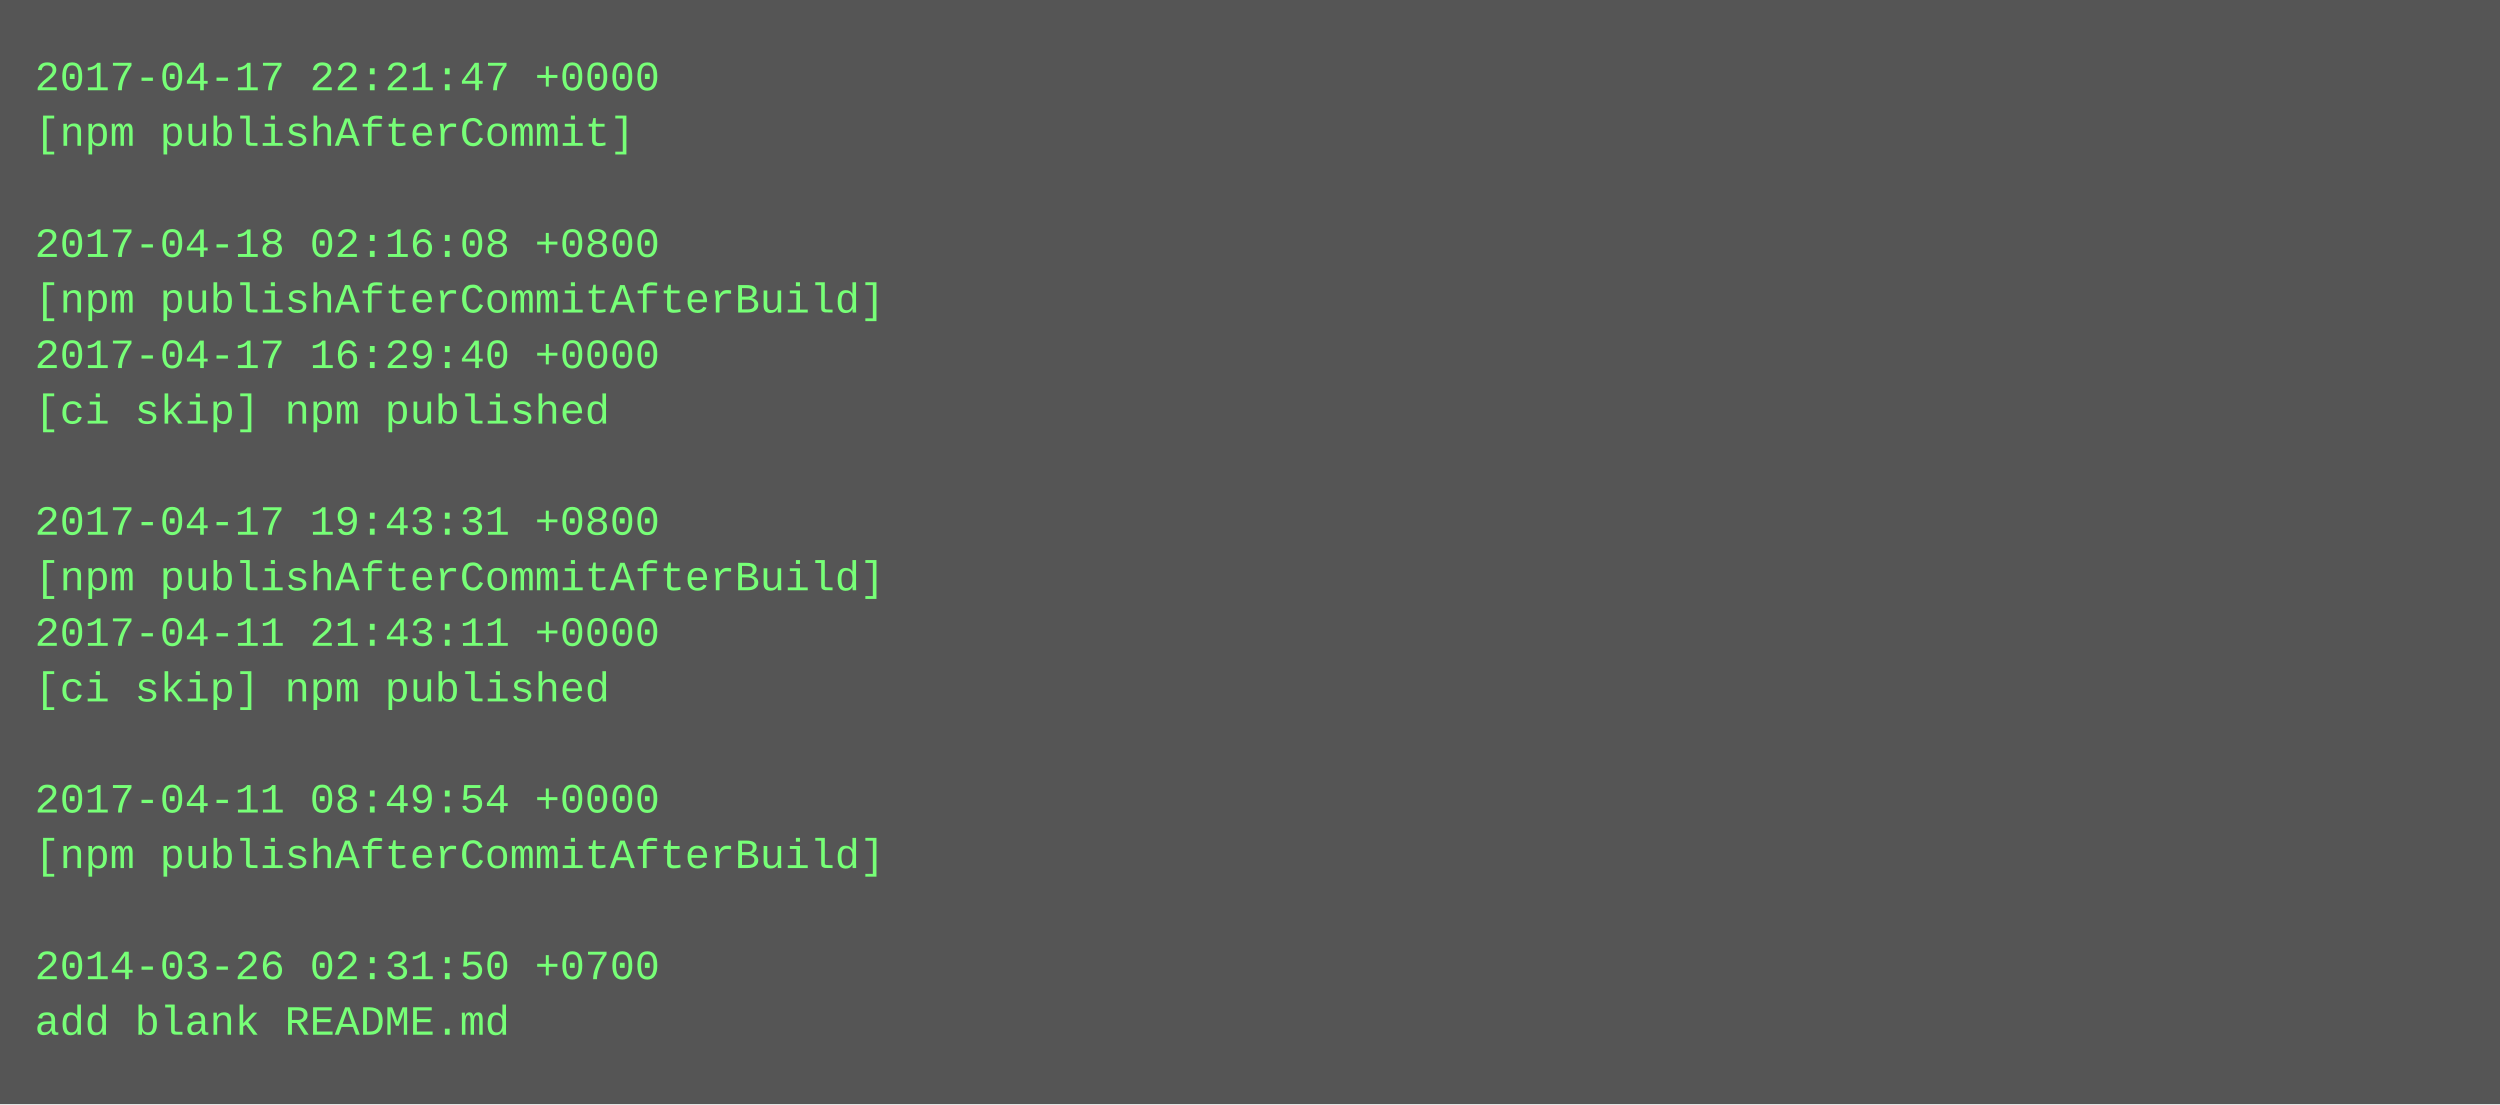
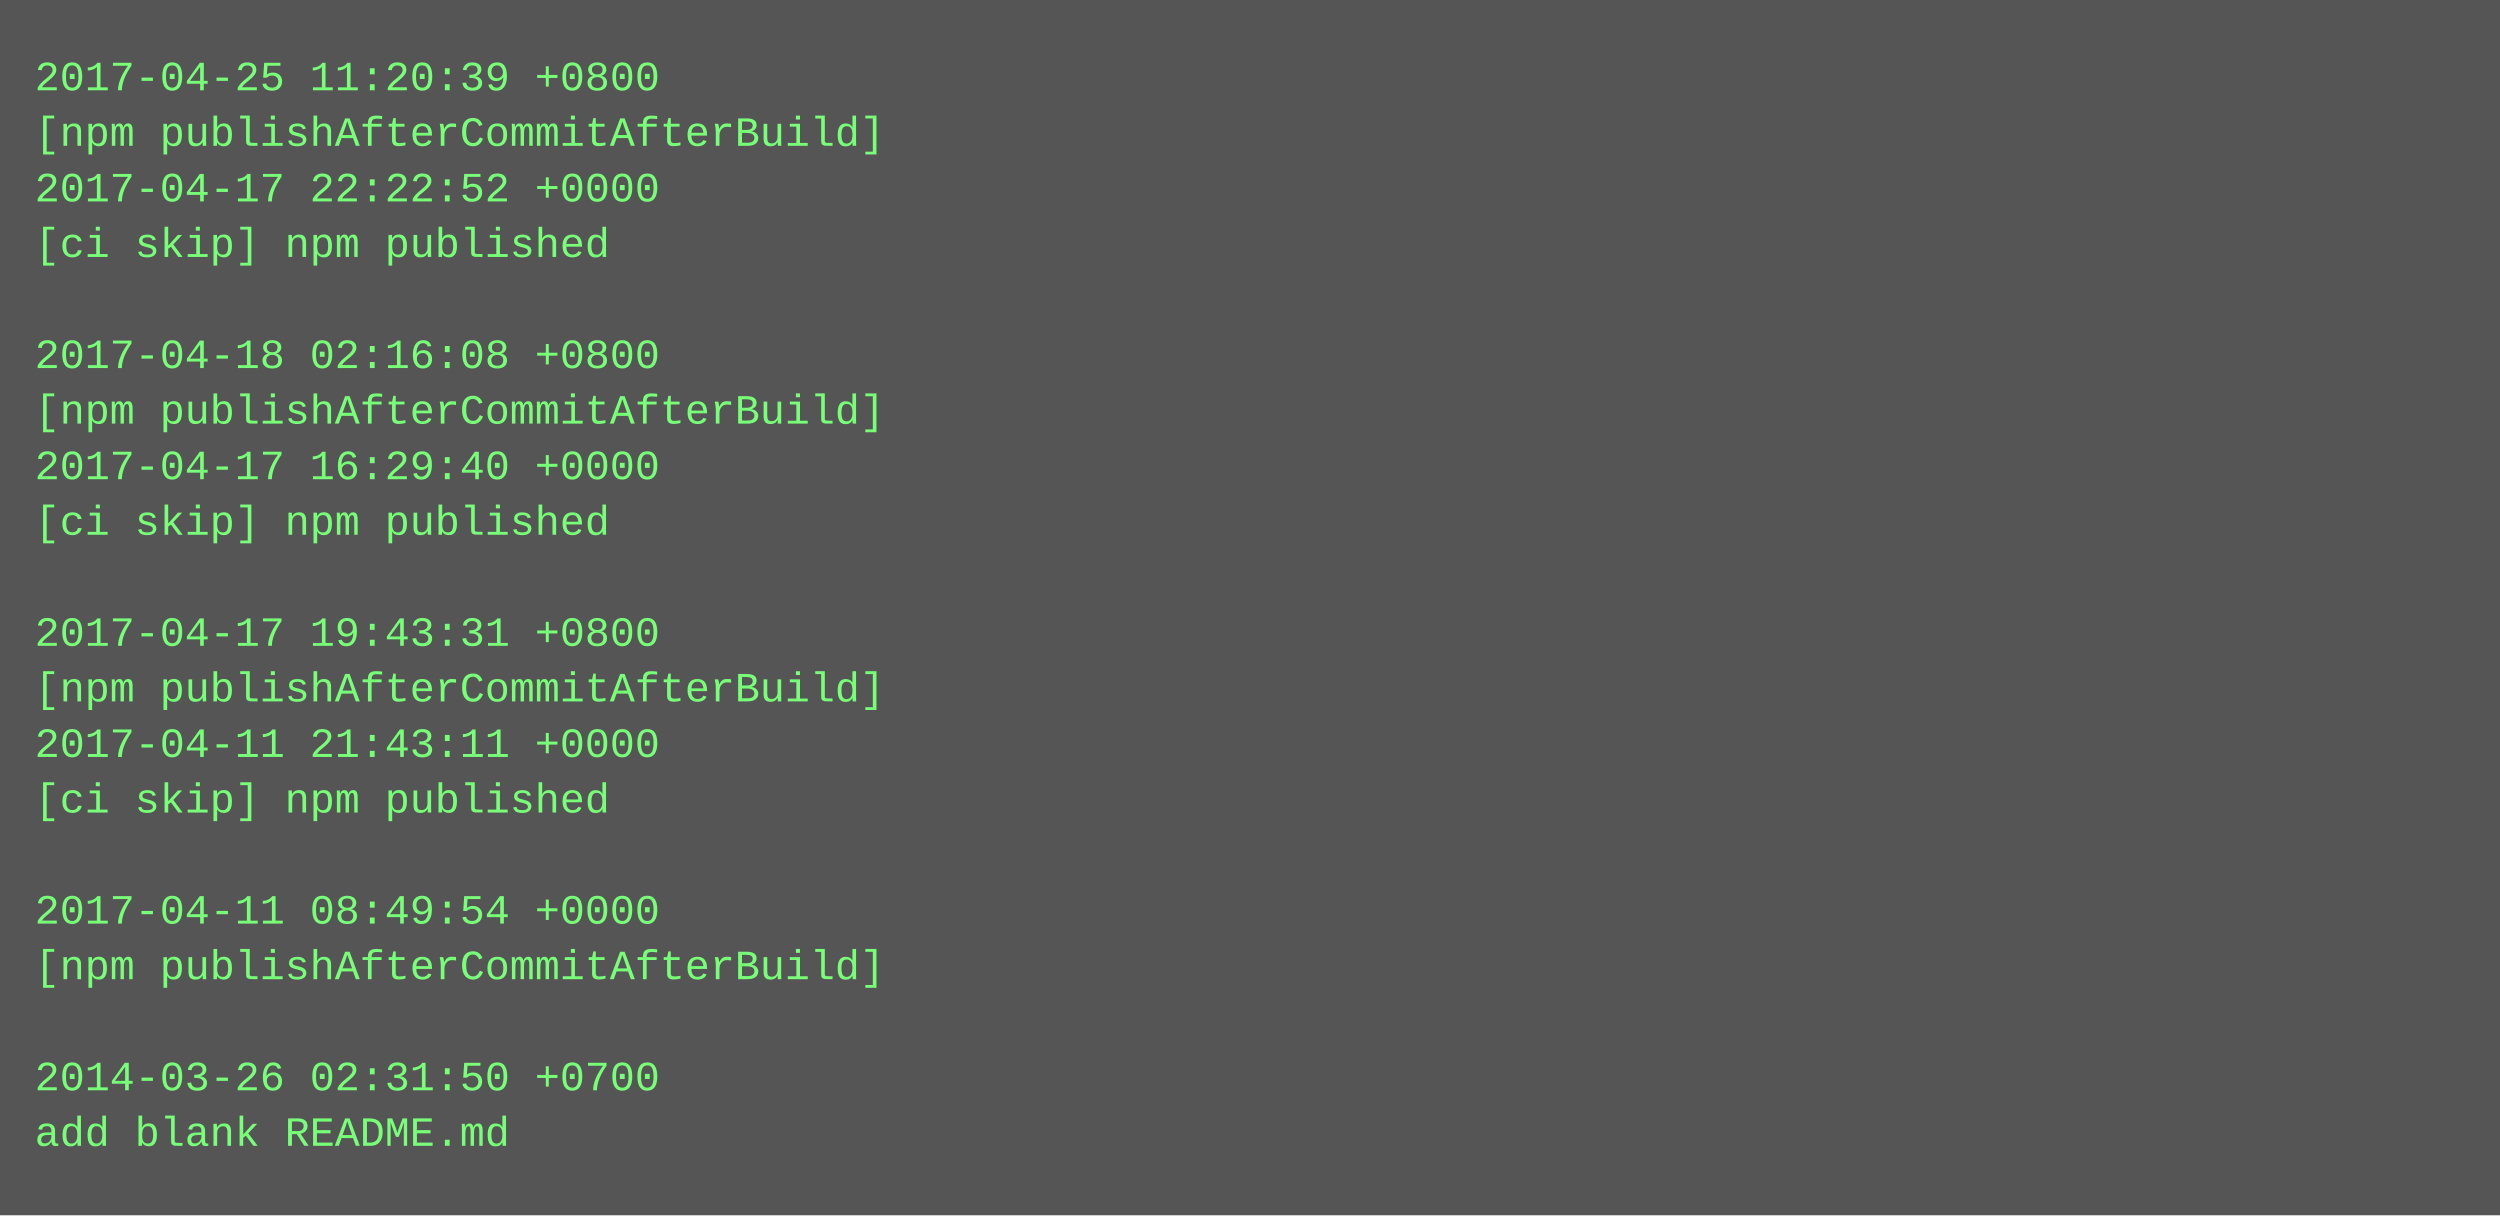
- <svg xmlns="http://www.w3.org/2000/svg" height="318" width="720">
-   <rect height="318" fill="#555" width="720" />
+ <svg xmlns="http://www.w3.org/2000/svg" height="350" width="720">
+   <rect height="350" fill="#555" width="720" />
  <text fill="#7f7" font-family="Courier New" font-size="12" xml:space="preserve">
-     <tspan x="10" y="26">2017-04-17 22:21:47 +0000</tspan>
-     <tspan x="10" y="42">[npm publishAfterCommit]</tspan>
-     <tspan x="10" y="58" />
-     <tspan x="10" y="74">2017-04-18 02:16:08 +0800</tspan>
-     <tspan x="10" y="90">[npm publishAfterCommitAfterBuild]</tspan>
-     <tspan x="10" y="106">2017-04-17 16:29:40 +0000</tspan>
-     <tspan x="10" y="122">[ci skip] npm published</tspan>
-     <tspan x="10" y="138" />
-     <tspan x="10" y="154">2017-04-17 19:43:31 +0800</tspan>
-     <tspan x="10" y="170">[npm publishAfterCommitAfterBuild]</tspan>
-     <tspan x="10" y="186">2017-04-11 21:43:11 +0000</tspan>
-     <tspan x="10" y="202">[ci skip] npm published</tspan>
-     <tspan x="10" y="218" />
-     <tspan x="10" y="234">2017-04-11 08:49:54 +0000</tspan>
-     <tspan x="10" y="250">[npm publishAfterCommitAfterBuild]</tspan>
-     <tspan x="10" y="266" />
-     <tspan x="10" y="282">2014-03-26 02:31:50 +0700</tspan>
-     <tspan x="10" y="298">add blank README.md</tspan>
+     <tspan x="10" y="26">2017-04-25 11:20:39 +0800</tspan>
+     <tspan x="10" y="42">[npm publishAfterCommitAfterBuild]</tspan>
+     <tspan x="10" y="58">2017-04-17 22:22:52 +0000</tspan>
+     <tspan x="10" y="74">[ci skip] npm published</tspan>
+     <tspan x="10" y="90" />
+     <tspan x="10" y="106">2017-04-18 02:16:08 +0800</tspan>
+     <tspan x="10" y="122">[npm publishAfterCommitAfterBuild]</tspan>
+     <tspan x="10" y="138">2017-04-17 16:29:40 +0000</tspan>
+     <tspan x="10" y="154">[ci skip] npm published</tspan>
+     <tspan x="10" y="170" />
+     <tspan x="10" y="186">2017-04-17 19:43:31 +0800</tspan>
+     <tspan x="10" y="202">[npm publishAfterCommitAfterBuild]</tspan>
+     <tspan x="10" y="218">2017-04-11 21:43:11 +0000</tspan>
+     <tspan x="10" y="234">[ci skip] npm published</tspan>
+     <tspan x="10" y="250" />
+     <tspan x="10" y="266">2017-04-11 08:49:54 +0000</tspan>
+     <tspan x="10" y="282">[npm publishAfterCommitAfterBuild]</tspan>
+     <tspan x="10" y="298" />
+     <tspan x="10" y="314">2014-03-26 02:31:50 +0700</tspan>
+     <tspan x="10" y="330">add blank README.md</tspan>
  </text>
</svg>
